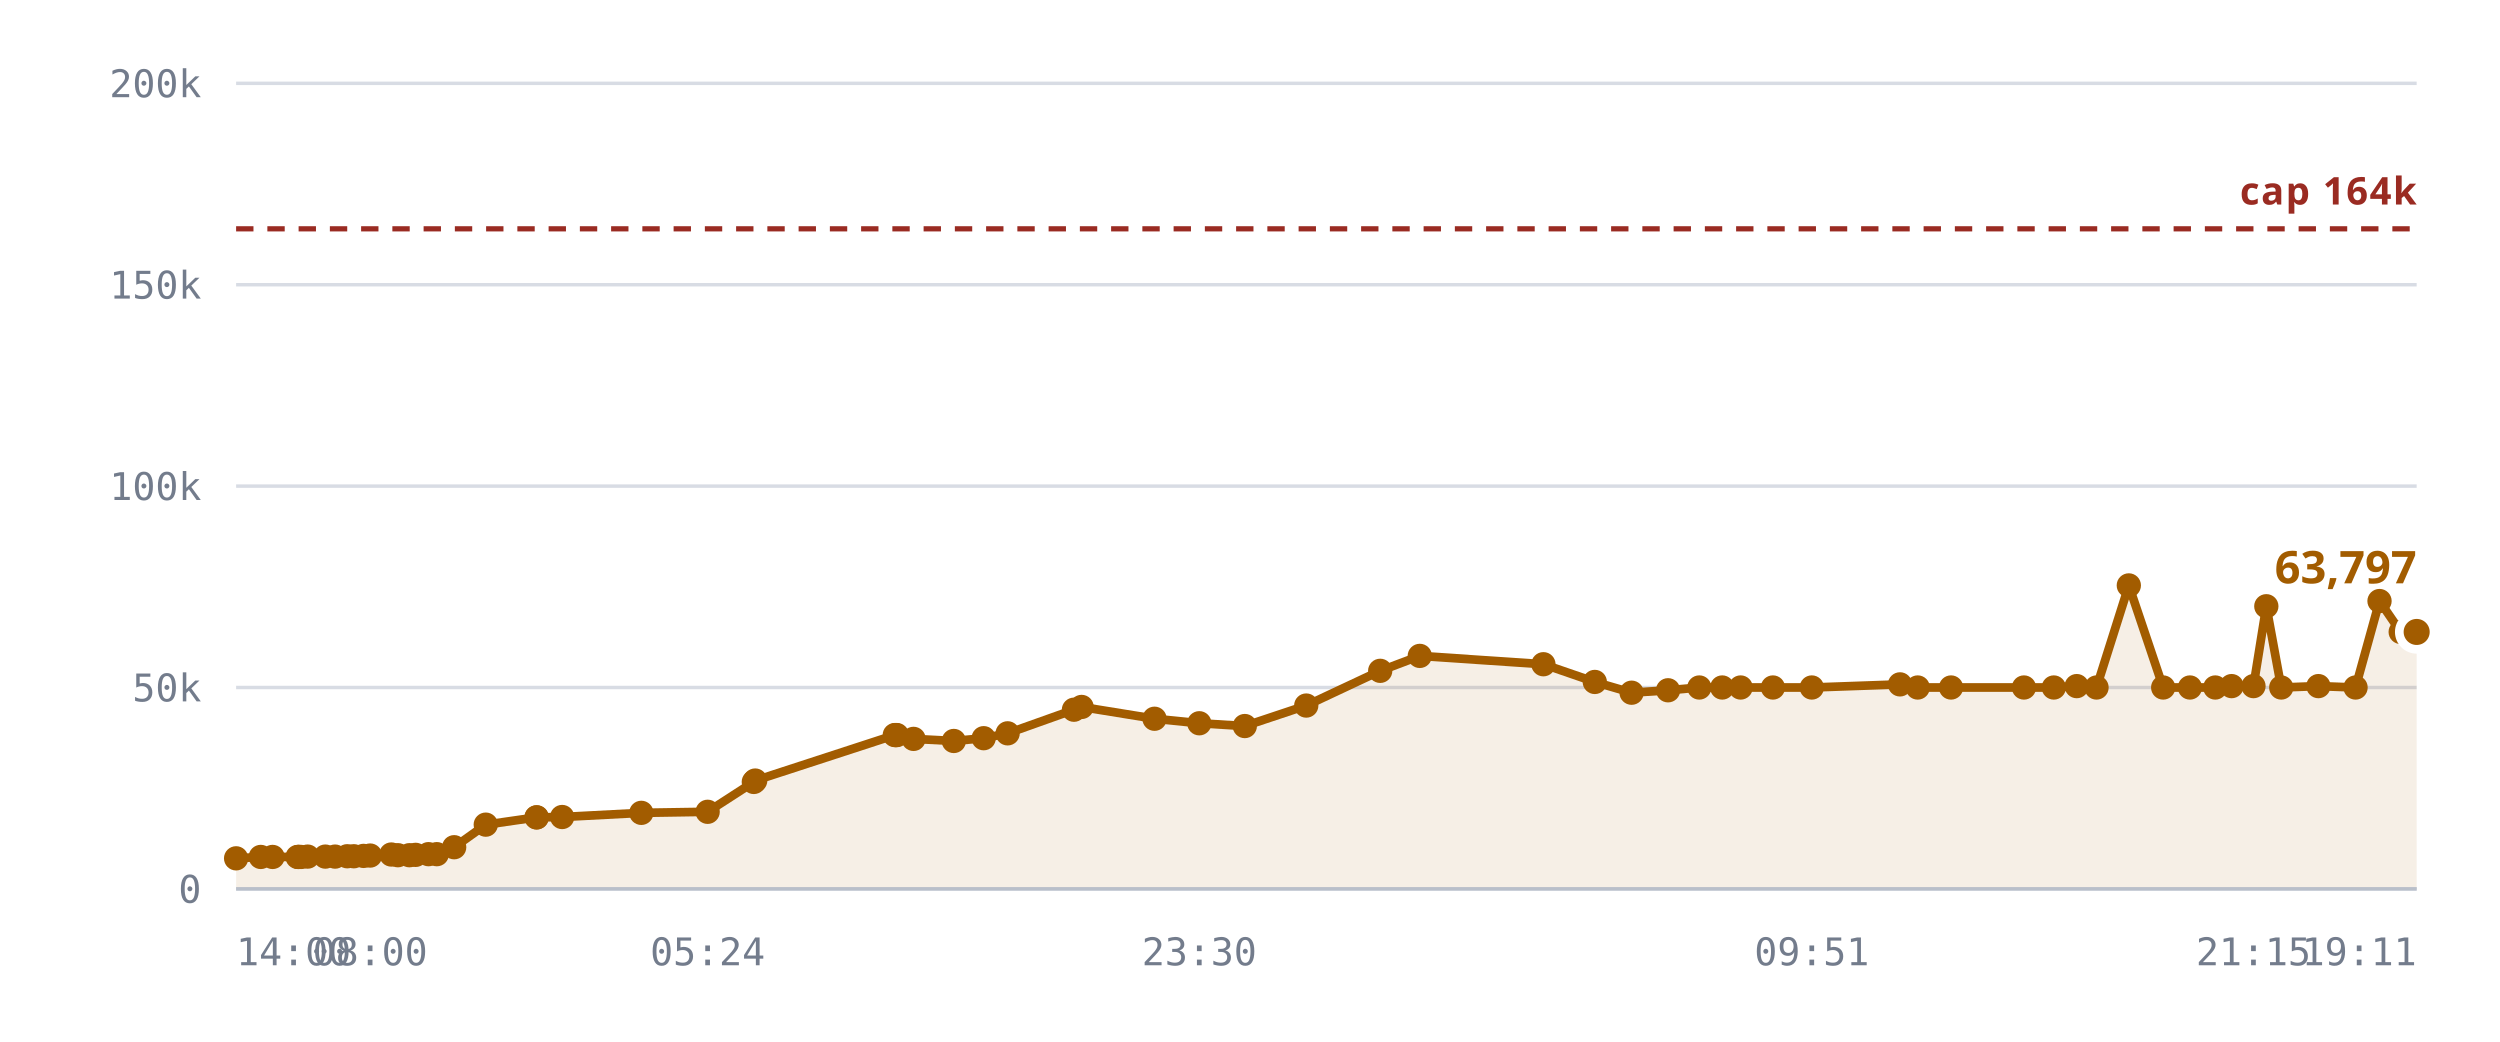
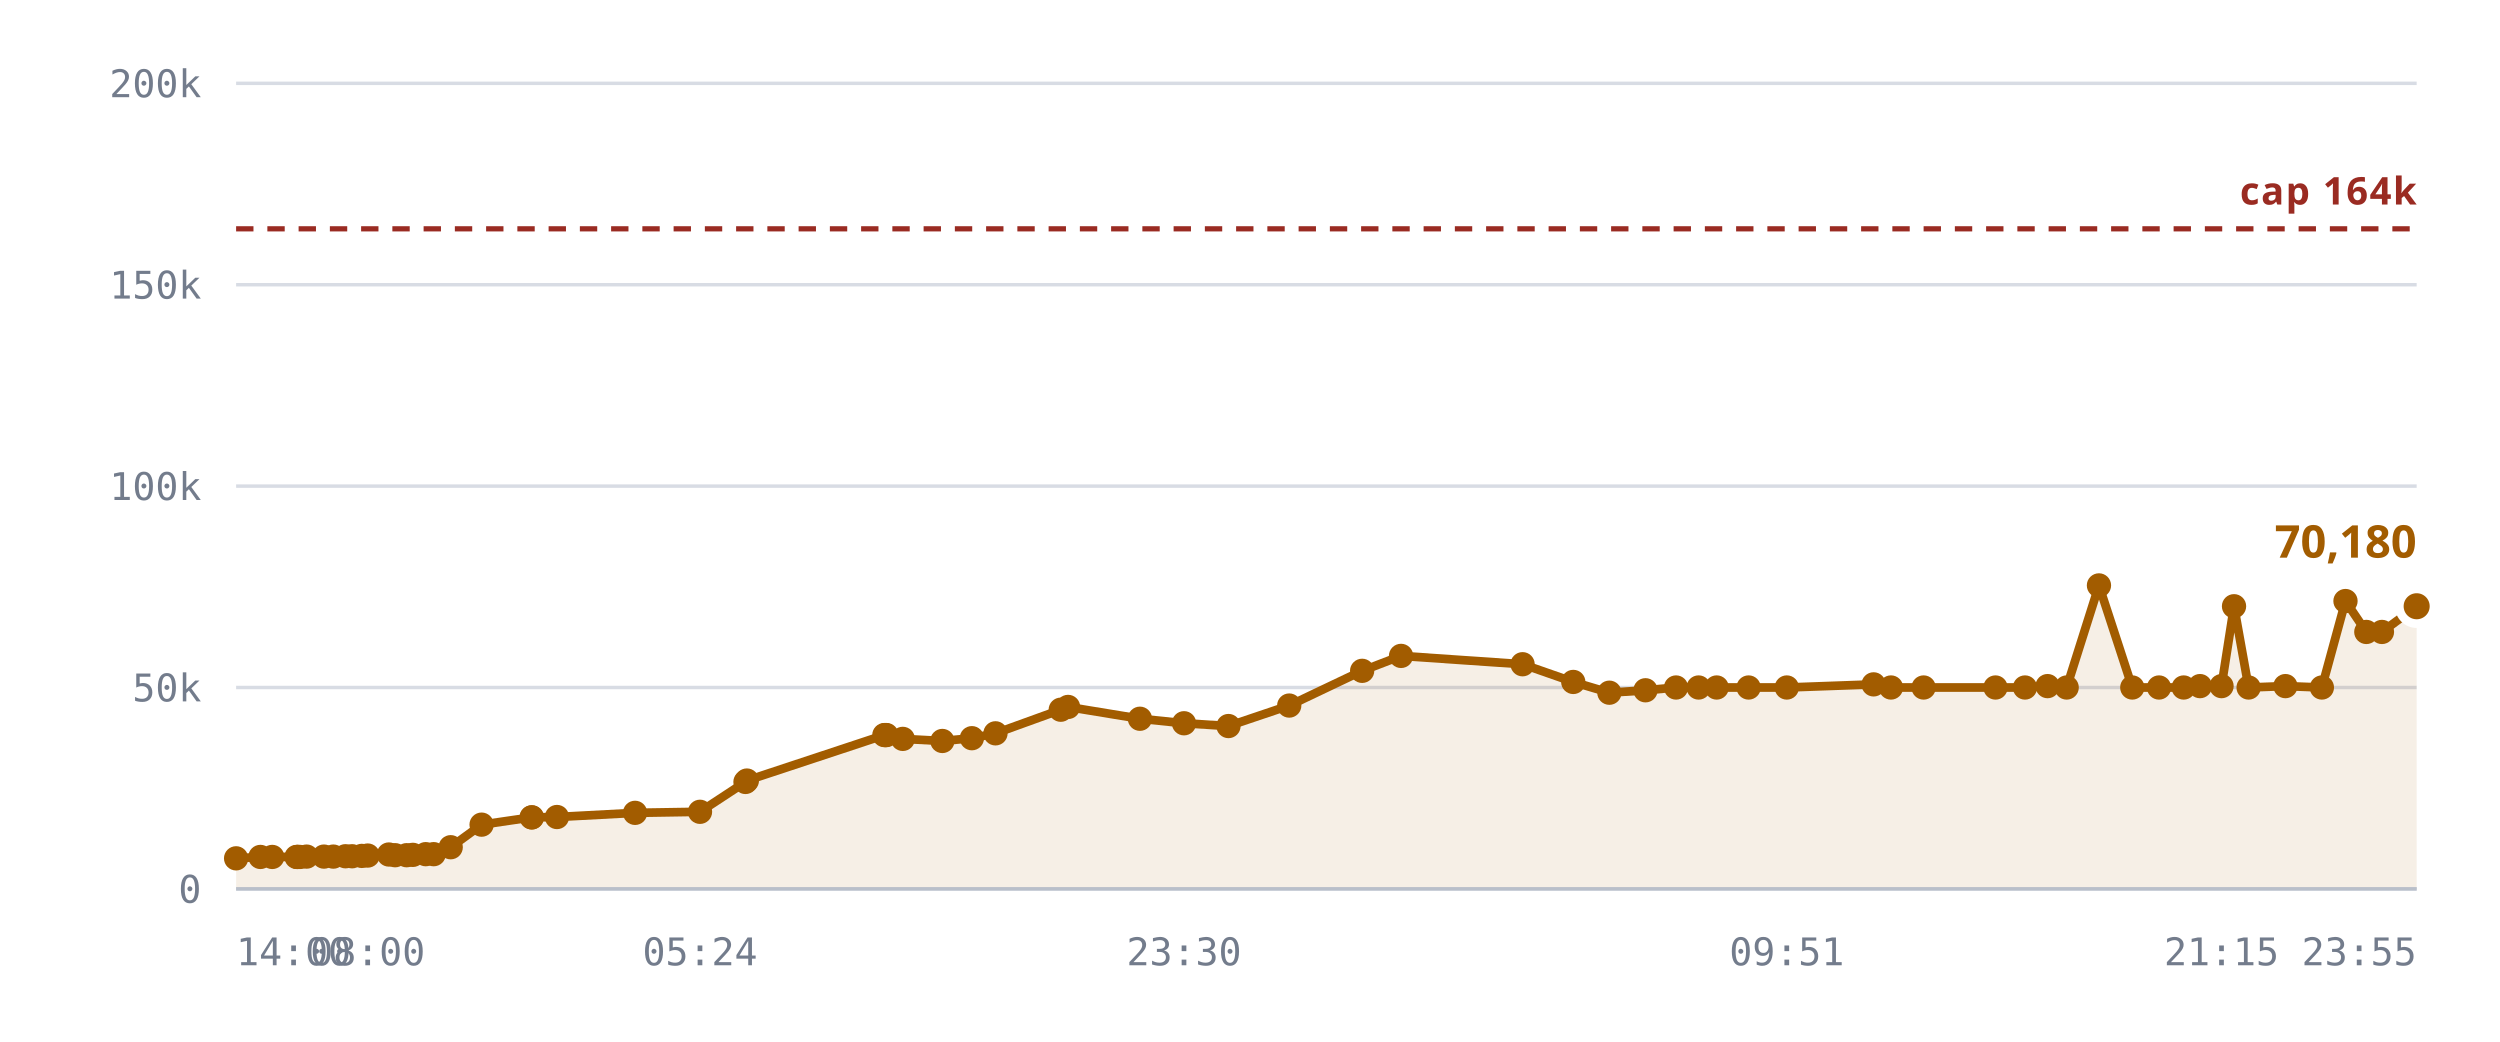
<svg xmlns="http://www.w3.org/2000/svg" viewBox="0 0 720 300" role="img" aria-label="Rooms against the 10,240 cap">
  <style>
    .grid      { stroke: var(--chart-grid, #d8dce4); stroke-width: 1; }
    .cap       { stroke: var(--chart-cap, #9a2b22); stroke-width: 1.5; stroke-dasharray: 5 4; }
    .cap-label { fill: var(--chart-cap, #9a2b22); font: 600 11px Archivo, system-ui, sans-serif; letter-spacing: .04em; }
    .tick      { fill: var(--chart-muted, #737c8c); font: 500 11px "IBM Plex Mono", ui-monospace, monospace; }
    .tick-y    { text-anchor: end; }
    .tick-x    { text-anchor: middle; }
    .series    { fill: none; stroke: var(--chart-line, #a25c00); stroke-width: 2.5; stroke-linejoin: round; stroke-linecap: round; }
    .fill      { fill: var(--chart-fill, rgba(162,92,0,.10)); stroke: none; }
    .dot       { fill: var(--chart-line, #a25c00); }
    .dot-last  { stroke: var(--chart-bg, #fff); stroke-width: 2.5; }
    .end-label { fill: var(--chart-line, #a25c00); font: 700 13px Archivo, system-ui, sans-serif; }
    .axis      { stroke: var(--chart-axis, #b9bfca); stroke-width: 1; }
  </style>
  <line x1="68" y1="256.0" x2="696" y2="256.0" class="grid" />
  <text x="58" y="260.0" class="tick tick-y">0</text>
  <line x1="68" y1="198.0" x2="696" y2="198.0" class="grid" />
  <text x="58" y="202.0" class="tick tick-y">50k</text>
  <line x1="68" y1="140.0" x2="696" y2="140.0" class="grid" />
  <text x="58" y="144.0" class="tick tick-y">100k</text>
  <line x1="68" y1="82.0" x2="696" y2="82.0" class="grid" />
  <text x="58" y="86.0" class="tick tick-y">150k</text>
  <line x1="68" y1="24.0" x2="696" y2="24.0" class="grid" />
  <text x="58" y="28.0" class="tick tick-y">200k</text>
-   <path d="M68.0,247.2 L75.1,246.8 L78.5,246.8 L85.7,246.8 L86.0,246.8 L86.1,246.8 L86.7,246.8 L88.6,246.7 L93.7,246.7 L96.5,246.7 L100.0,246.6 L101.9,246.6 L104.7,246.5 L106.6,246.4 L112.7,246.1 L114.6,246.3 L117.9,246.3 L119.7,246.2 L123.4,246.0 L125.8,246.0 L130.8,244.0 L139.9,237.5 L154.5,235.4 L154.6,235.4 L161.9,235.3 L184.7,234.1 L203.8,233.8 L217.1,225.2 L217.5,224.8 L257.7,211.7 L258.0,211.7 L258.3,211.7 L263.1,212.8 L274.7,213.4 L283.3,212.6 L290.2,211.2 L309.3,204.4 L311.5,203.6 L332.5,207.0 L345.4,208.3 L358.5,209.1 L376.2,203.2 L397.5,193.2 L408.9,188.9 L444.5,191.3 L459.3,196.4 L469.9,199.5 L480.4,198.8 L489.4,198.0 L496.0,198.0 L501.3,198.0 L510.6,198.0 L521.8,198.0 L547.2,197.1 L552.3,198.0 L561.9,198.0 L582.9,198.0 L591.5,198.0 L598.1,197.6 L603.8,198.0 L613.1,168.6 L623.0,198.0 L630.7,198.0 L638.0,198.0 L642.7,197.6 L649.0,197.6 L652.7,174.6 L657.0,198.0 L667.7,197.6 L678.4,198.0 L685.3,173.1 L691.4,182.0 L696.0,182.0 L696.0,256.0 L68.0,256.0 Z" class="fill" />
+   <path d="M68.0,247.2 L75.0,246.8 L78.4,246.8 L85.4,246.8 L85.7,246.8 L85.8,246.8 L86.4,246.8 L88.3,246.7 L93.3,246.7 L96.0,246.7 L99.5,246.6 L101.4,246.6 L104.2,246.5 L105.9,246.4 L112.0,246.1 L113.8,246.3 L117.1,246.3 L118.9,246.2 L122.6,246.0 L124.9,246.0 L129.8,244.0 L138.7,237.5 L153.1,235.4 L153.2,235.4 L160.4,235.3 L182.9,234.1 L201.6,233.8 L214.7,225.2 L215.1,224.8 L254.7,211.7 L255.0,211.7 L255.3,211.7 L260.0,212.8 L271.4,213.4 L279.9,212.6 L286.7,211.2 L305.5,204.4 L307.6,203.6 L328.3,207.0 L341.0,208.3 L353.8,209.1 L371.3,203.2 L392.3,193.2 L403.5,188.9 L438.5,191.3 L453.1,196.4 L463.5,199.5 L473.9,198.8 L482.7,198.0 L489.2,198.0 L494.4,198.0 L503.6,198.0 L514.6,198.0 L539.6,197.1 L544.6,198.0 L554.0,198.0 L574.7,198.0 L583.2,198.0 L589.7,197.6 L595.2,198.0 L604.5,168.6 L614.1,198.0 L621.8,198.0 L628.9,198.0 L633.6,197.6 L639.8,197.6 L643.4,174.6 L647.6,198.0 L658.2,197.6 L668.7,198.0 L675.5,173.1 L681.5,182.0 L686.0,182.0 L696.0,174.6 L696.0,256.0 L68.0,256.0 Z" class="fill" />
  <line x1="68" y1="65.9" x2="696" y2="65.9" class="cap" />
  <text x="696" y="58.9" class="cap-label" text-anchor="end">cap 164k</text>
-   <path d="M68.0,247.2 L75.1,246.8 L78.5,246.8 L85.7,246.8 L86.0,246.8 L86.1,246.8 L86.7,246.8 L88.6,246.7 L93.7,246.7 L96.5,246.7 L100.0,246.6 L101.9,246.6 L104.7,246.5 L106.6,246.4 L112.7,246.1 L114.6,246.3 L117.9,246.3 L119.7,246.2 L123.4,246.0 L125.8,246.0 L130.8,244.0 L139.9,237.5 L154.5,235.4 L154.6,235.4 L161.9,235.3 L184.7,234.1 L203.8,233.8 L217.1,225.2 L217.5,224.8 L257.7,211.7 L258.0,211.7 L258.3,211.7 L263.1,212.8 L274.7,213.4 L283.3,212.6 L290.2,211.2 L309.3,204.4 L311.5,203.6 L332.5,207.0 L345.4,208.3 L358.5,209.1 L376.2,203.2 L397.5,193.2 L408.9,188.9 L444.5,191.3 L459.3,196.4 L469.9,199.5 L480.4,198.8 L489.4,198.0 L496.0,198.0 L501.3,198.0 L510.6,198.0 L521.8,198.0 L547.2,197.1 L552.3,198.0 L561.9,198.0 L582.9,198.0 L591.5,198.0 L598.1,197.6 L603.8,198.0 L613.1,168.6 L623.0,198.0 L630.7,198.0 L638.0,198.0 L642.7,197.6 L649.0,197.6 L652.7,174.6 L657.0,198.0 L667.7,197.6 L678.4,198.0 L685.3,173.1 L691.4,182.0 L696.0,182.0" class="series" />
+   <path d="M68.0,247.2 L75.0,246.8 L78.4,246.8 L85.4,246.8 L85.7,246.8 L85.8,246.8 L86.4,246.8 L88.3,246.7 L93.3,246.7 L96.0,246.7 L99.5,246.6 L101.4,246.6 L104.2,246.5 L105.9,246.4 L112.0,246.1 L113.8,246.3 L117.1,246.3 L118.9,246.2 L122.6,246.0 L124.9,246.0 L129.8,244.0 L138.7,237.5 L153.1,235.4 L153.2,235.4 L160.4,235.3 L182.9,234.1 L201.6,233.8 L214.7,225.2 L215.1,224.8 L254.7,211.7 L255.0,211.7 L255.3,211.7 L260.0,212.8 L271.4,213.4 L279.9,212.6 L286.7,211.2 L305.5,204.4 L307.6,203.6 L328.3,207.0 L341.0,208.3 L353.8,209.1 L371.3,203.2 L392.3,193.2 L403.5,188.9 L438.5,191.3 L453.1,196.4 L463.5,199.5 L473.9,198.8 L482.7,198.0 L489.2,198.0 L494.4,198.0 L503.6,198.0 L514.6,198.0 L539.6,197.1 L544.6,198.0 L554.0,198.0 L574.7,198.0 L583.2,198.0 L589.7,197.6 L595.2,198.0 L604.5,168.6 L614.1,198.0 L621.8,198.0 L628.9,198.0 L633.6,197.6 L639.8,197.6 L643.4,174.6 L647.6,198.0 L658.2,197.6 L668.7,198.0 L675.5,173.1 L681.5,182.0 L686.0,182.0 L696.0,174.6" class="series" />
  <circle cx="68.0" cy="247.2" r="3.5" class="dot" />
-   <circle cx="75.1" cy="246.8" r="3.5" class="dot" />
-   <circle cx="78.5" cy="246.8" r="3.5" class="dot" />
+   <circle cx="75.0" cy="246.8" r="3.5" class="dot" />
+   <circle cx="78.4" cy="246.8" r="3.5" class="dot" />
+   <circle cx="85.4" cy="246.8" r="3.5" class="dot" />
  <circle cx="85.7" cy="246.8" r="3.5" class="dot" />
-   <circle cx="86.0" cy="246.8" r="3.5" class="dot" />
-   <circle cx="86.1" cy="246.8" r="3.5" class="dot" />
-   <circle cx="86.7" cy="246.8" r="3.5" class="dot" />
-   <circle cx="88.6" cy="246.7" r="3.5" class="dot" />
-   <circle cx="93.7" cy="246.7" r="3.5" class="dot" />
-   <circle cx="96.5" cy="246.7" r="3.5" class="dot" />
-   <circle cx="100.0" cy="246.6" r="3.5" class="dot" />
-   <circle cx="101.9" cy="246.6" r="3.5" class="dot" />
-   <circle cx="104.7" cy="246.5" r="3.5" class="dot" />
-   <circle cx="106.6" cy="246.4" r="3.5" class="dot" />
-   <circle cx="112.7" cy="246.1" r="3.5" class="dot" />
-   <circle cx="114.6" cy="246.3" r="3.5" class="dot" />
-   <circle cx="117.9" cy="246.3" r="3.5" class="dot" />
-   <circle cx="119.7" cy="246.2" r="3.5" class="dot" />
-   <circle cx="123.4" cy="246.0" r="3.5" class="dot" />
-   <circle cx="125.8" cy="246.0" r="3.5" class="dot" />
-   <circle cx="130.8" cy="244.0" r="3.5" class="dot" />
-   <circle cx="139.9" cy="237.5" r="3.5" class="dot" />
-   <circle cx="154.5" cy="235.4" r="3.5" class="dot" />
-   <circle cx="154.6" cy="235.4" r="3.5" class="dot" />
-   <circle cx="161.9" cy="235.3" r="3.5" class="dot" />
-   <circle cx="184.7" cy="234.1" r="3.5" class="dot" />
-   <circle cx="203.8" cy="233.8" r="3.5" class="dot" />
-   <circle cx="217.1" cy="225.2" r="3.5" class="dot" />
-   <circle cx="217.5" cy="224.8" r="3.5" class="dot" />
-   <circle cx="257.7" cy="211.7" r="3.5" class="dot" />
-   <circle cx="258.0" cy="211.7" r="3.5" class="dot" />
-   <circle cx="258.3" cy="211.7" r="3.5" class="dot" />
-   <circle cx="263.1" cy="212.8" r="3.5" class="dot" />
-   <circle cx="274.7" cy="213.4" r="3.5" class="dot" />
-   <circle cx="283.3" cy="212.6" r="3.5" class="dot" />
-   <circle cx="290.2" cy="211.2" r="3.5" class="dot" />
-   <circle cx="309.3" cy="204.4" r="3.5" class="dot" />
-   <circle cx="311.5" cy="203.6" r="3.5" class="dot" />
-   <circle cx="332.5" cy="207.0" r="3.5" class="dot" />
-   <circle cx="345.4" cy="208.3" r="3.5" class="dot" />
-   <circle cx="358.5" cy="209.1" r="3.5" class="dot" />
-   <circle cx="376.2" cy="203.2" r="3.5" class="dot" />
-   <circle cx="397.5" cy="193.2" r="3.5" class="dot" />
-   <circle cx="408.9" cy="188.9" r="3.5" class="dot" />
-   <circle cx="444.5" cy="191.3" r="3.5" class="dot" />
-   <circle cx="459.3" cy="196.4" r="3.5" class="dot" />
-   <circle cx="469.9" cy="199.5" r="3.5" class="dot" />
-   <circle cx="480.4" cy="198.8" r="3.5" class="dot" />
-   <circle cx="489.4" cy="198.0" r="3.5" class="dot" />
-   <circle cx="496.0" cy="198.0" r="3.5" class="dot" />
-   <circle cx="501.3" cy="198.0" r="3.5" class="dot" />
-   <circle cx="510.6" cy="198.0" r="3.5" class="dot" />
-   <circle cx="521.8" cy="198.0" r="3.5" class="dot" />
-   <circle cx="547.2" cy="197.1" r="3.5" class="dot" />
-   <circle cx="552.3" cy="198.0" r="3.5" class="dot" />
-   <circle cx="561.9" cy="198.0" r="3.5" class="dot" />
-   <circle cx="582.9" cy="198.0" r="3.5" class="dot" />
-   <circle cx="591.5" cy="198.0" r="3.5" class="dot" />
-   <circle cx="598.1" cy="197.6" r="3.5" class="dot" />
-   <circle cx="603.8" cy="198.0" r="3.5" class="dot" />
-   <circle cx="613.1" cy="168.6" r="3.5" class="dot" />
-   <circle cx="623.0" cy="198.0" r="3.5" class="dot" />
-   <circle cx="630.7" cy="198.0" r="3.5" class="dot" />
-   <circle cx="638.0" cy="198.0" r="3.5" class="dot" />
-   <circle cx="642.7" cy="197.6" r="3.5" class="dot" />
-   <circle cx="649.0" cy="197.6" r="3.5" class="dot" />
-   <circle cx="652.7" cy="174.6" r="3.5" class="dot" />
-   <circle cx="657.0" cy="198.0" r="3.5" class="dot" />
-   <circle cx="667.7" cy="197.6" r="3.5" class="dot" />
-   <circle cx="678.4" cy="198.0" r="3.5" class="dot" />
-   <circle cx="685.3" cy="173.1" r="3.5" class="dot" />
-   <circle cx="691.4" cy="182.0" r="3.5" class="dot" />
-   <circle cx="696.0" cy="182.0" r="5" class="dot dot-last" />
-   <text x="696.0" y="168.0" class="end-label" text-anchor="end">63,797</text>
+   <circle cx="85.8" cy="246.8" r="3.5" class="dot" />
+   <circle cx="86.4" cy="246.8" r="3.5" class="dot" />
+   <circle cx="88.3" cy="246.7" r="3.5" class="dot" />
+   <circle cx="93.3" cy="246.7" r="3.5" class="dot" />
+   <circle cx="96.0" cy="246.7" r="3.5" class="dot" />
+   <circle cx="99.5" cy="246.6" r="3.5" class="dot" />
+   <circle cx="101.4" cy="246.6" r="3.5" class="dot" />
+   <circle cx="104.2" cy="246.5" r="3.5" class="dot" />
+   <circle cx="105.9" cy="246.4" r="3.5" class="dot" />
+   <circle cx="112.0" cy="246.1" r="3.5" class="dot" />
+   <circle cx="113.8" cy="246.3" r="3.5" class="dot" />
+   <circle cx="117.1" cy="246.3" r="3.5" class="dot" />
+   <circle cx="118.9" cy="246.2" r="3.5" class="dot" />
+   <circle cx="122.6" cy="246.0" r="3.5" class="dot" />
+   <circle cx="124.9" cy="246.0" r="3.5" class="dot" />
+   <circle cx="129.8" cy="244.0" r="3.5" class="dot" />
+   <circle cx="138.7" cy="237.5" r="3.5" class="dot" />
+   <circle cx="153.1" cy="235.4" r="3.5" class="dot" />
+   <circle cx="153.2" cy="235.4" r="3.5" class="dot" />
+   <circle cx="160.4" cy="235.3" r="3.5" class="dot" />
+   <circle cx="182.9" cy="234.1" r="3.5" class="dot" />
+   <circle cx="201.6" cy="233.8" r="3.5" class="dot" />
+   <circle cx="214.7" cy="225.2" r="3.5" class="dot" />
+   <circle cx="215.1" cy="224.8" r="3.5" class="dot" />
+   <circle cx="254.7" cy="211.7" r="3.5" class="dot" />
+   <circle cx="255.0" cy="211.7" r="3.5" class="dot" />
+   <circle cx="255.3" cy="211.7" r="3.5" class="dot" />
+   <circle cx="260.0" cy="212.8" r="3.5" class="dot" />
+   <circle cx="271.4" cy="213.4" r="3.5" class="dot" />
+   <circle cx="279.9" cy="212.6" r="3.5" class="dot" />
+   <circle cx="286.7" cy="211.2" r="3.5" class="dot" />
+   <circle cx="305.5" cy="204.4" r="3.5" class="dot" />
+   <circle cx="307.6" cy="203.6" r="3.5" class="dot" />
+   <circle cx="328.3" cy="207.0" r="3.5" class="dot" />
+   <circle cx="341.0" cy="208.3" r="3.5" class="dot" />
+   <circle cx="353.8" cy="209.1" r="3.5" class="dot" />
+   <circle cx="371.3" cy="203.2" r="3.5" class="dot" />
+   <circle cx="392.3" cy="193.2" r="3.5" class="dot" />
+   <circle cx="403.5" cy="188.9" r="3.5" class="dot" />
+   <circle cx="438.5" cy="191.3" r="3.5" class="dot" />
+   <circle cx="453.1" cy="196.4" r="3.5" class="dot" />
+   <circle cx="463.5" cy="199.5" r="3.5" class="dot" />
+   <circle cx="473.9" cy="198.8" r="3.5" class="dot" />
+   <circle cx="482.7" cy="198.0" r="3.5" class="dot" />
+   <circle cx="489.2" cy="198.0" r="3.5" class="dot" />
+   <circle cx="494.4" cy="198.0" r="3.5" class="dot" />
+   <circle cx="503.6" cy="198.0" r="3.5" class="dot" />
+   <circle cx="514.6" cy="198.0" r="3.5" class="dot" />
+   <circle cx="539.6" cy="197.1" r="3.5" class="dot" />
+   <circle cx="544.6" cy="198.0" r="3.5" class="dot" />
+   <circle cx="554.0" cy="198.0" r="3.5" class="dot" />
+   <circle cx="574.7" cy="198.0" r="3.5" class="dot" />
+   <circle cx="583.2" cy="198.0" r="3.5" class="dot" />
+   <circle cx="589.7" cy="197.6" r="3.5" class="dot" />
+   <circle cx="595.2" cy="198.0" r="3.5" class="dot" />
+   <circle cx="604.5" cy="168.6" r="3.5" class="dot" />
+   <circle cx="614.1" cy="198.0" r="3.5" class="dot" />
+   <circle cx="621.8" cy="198.0" r="3.5" class="dot" />
+   <circle cx="628.9" cy="198.0" r="3.5" class="dot" />
+   <circle cx="633.6" cy="197.6" r="3.5" class="dot" />
+   <circle cx="639.8" cy="197.6" r="3.5" class="dot" />
+   <circle cx="643.4" cy="174.6" r="3.5" class="dot" />
+   <circle cx="647.6" cy="198.0" r="3.5" class="dot" />
+   <circle cx="658.2" cy="197.6" r="3.5" class="dot" />
+   <circle cx="668.7" cy="198.0" r="3.5" class="dot" />
+   <circle cx="675.5" cy="173.1" r="3.5" class="dot" />
+   <circle cx="681.5" cy="182.0" r="3.5" class="dot" />
+   <circle cx="686.0" cy="182.0" r="3.5" class="dot" />
+   <circle cx="696.0" cy="174.6" r="5" class="dot dot-last" />
+   <text x="696.0" y="160.6" class="end-label" text-anchor="end">70,180</text>
  <line x1="68" y1="256" x2="696" y2="256" class="axis" />
  <text x="68.0" y="278" class="tick" text-anchor="start">14:00</text>
-   <text x="106.6" y="278" class="tick" text-anchor="middle">08:00</text>
-   <text x="203.8" y="278" class="tick" text-anchor="middle">05:24</text>
-   <text x="345.4" y="278" class="tick" text-anchor="middle">23:30</text>
-   <text x="521.8" y="278" class="tick" text-anchor="middle">09:51</text>
-   <text x="649.0" y="278" class="tick" text-anchor="middle">21:15</text>
-   <text x="696.0" y="278" class="tick" text-anchor="end">19:11</text>
+   <text x="105.9" y="278" class="tick" text-anchor="middle">08:00</text>
+   <text x="201.6" y="278" class="tick" text-anchor="middle">05:24</text>
+   <text x="341.0" y="278" class="tick" text-anchor="middle">23:30</text>
+   <text x="514.6" y="278" class="tick" text-anchor="middle">09:51</text>
+   <text x="639.8" y="278" class="tick" text-anchor="middle">21:15</text>
+   <text x="696.0" y="278" class="tick" text-anchor="end">23:55</text>
</svg>
